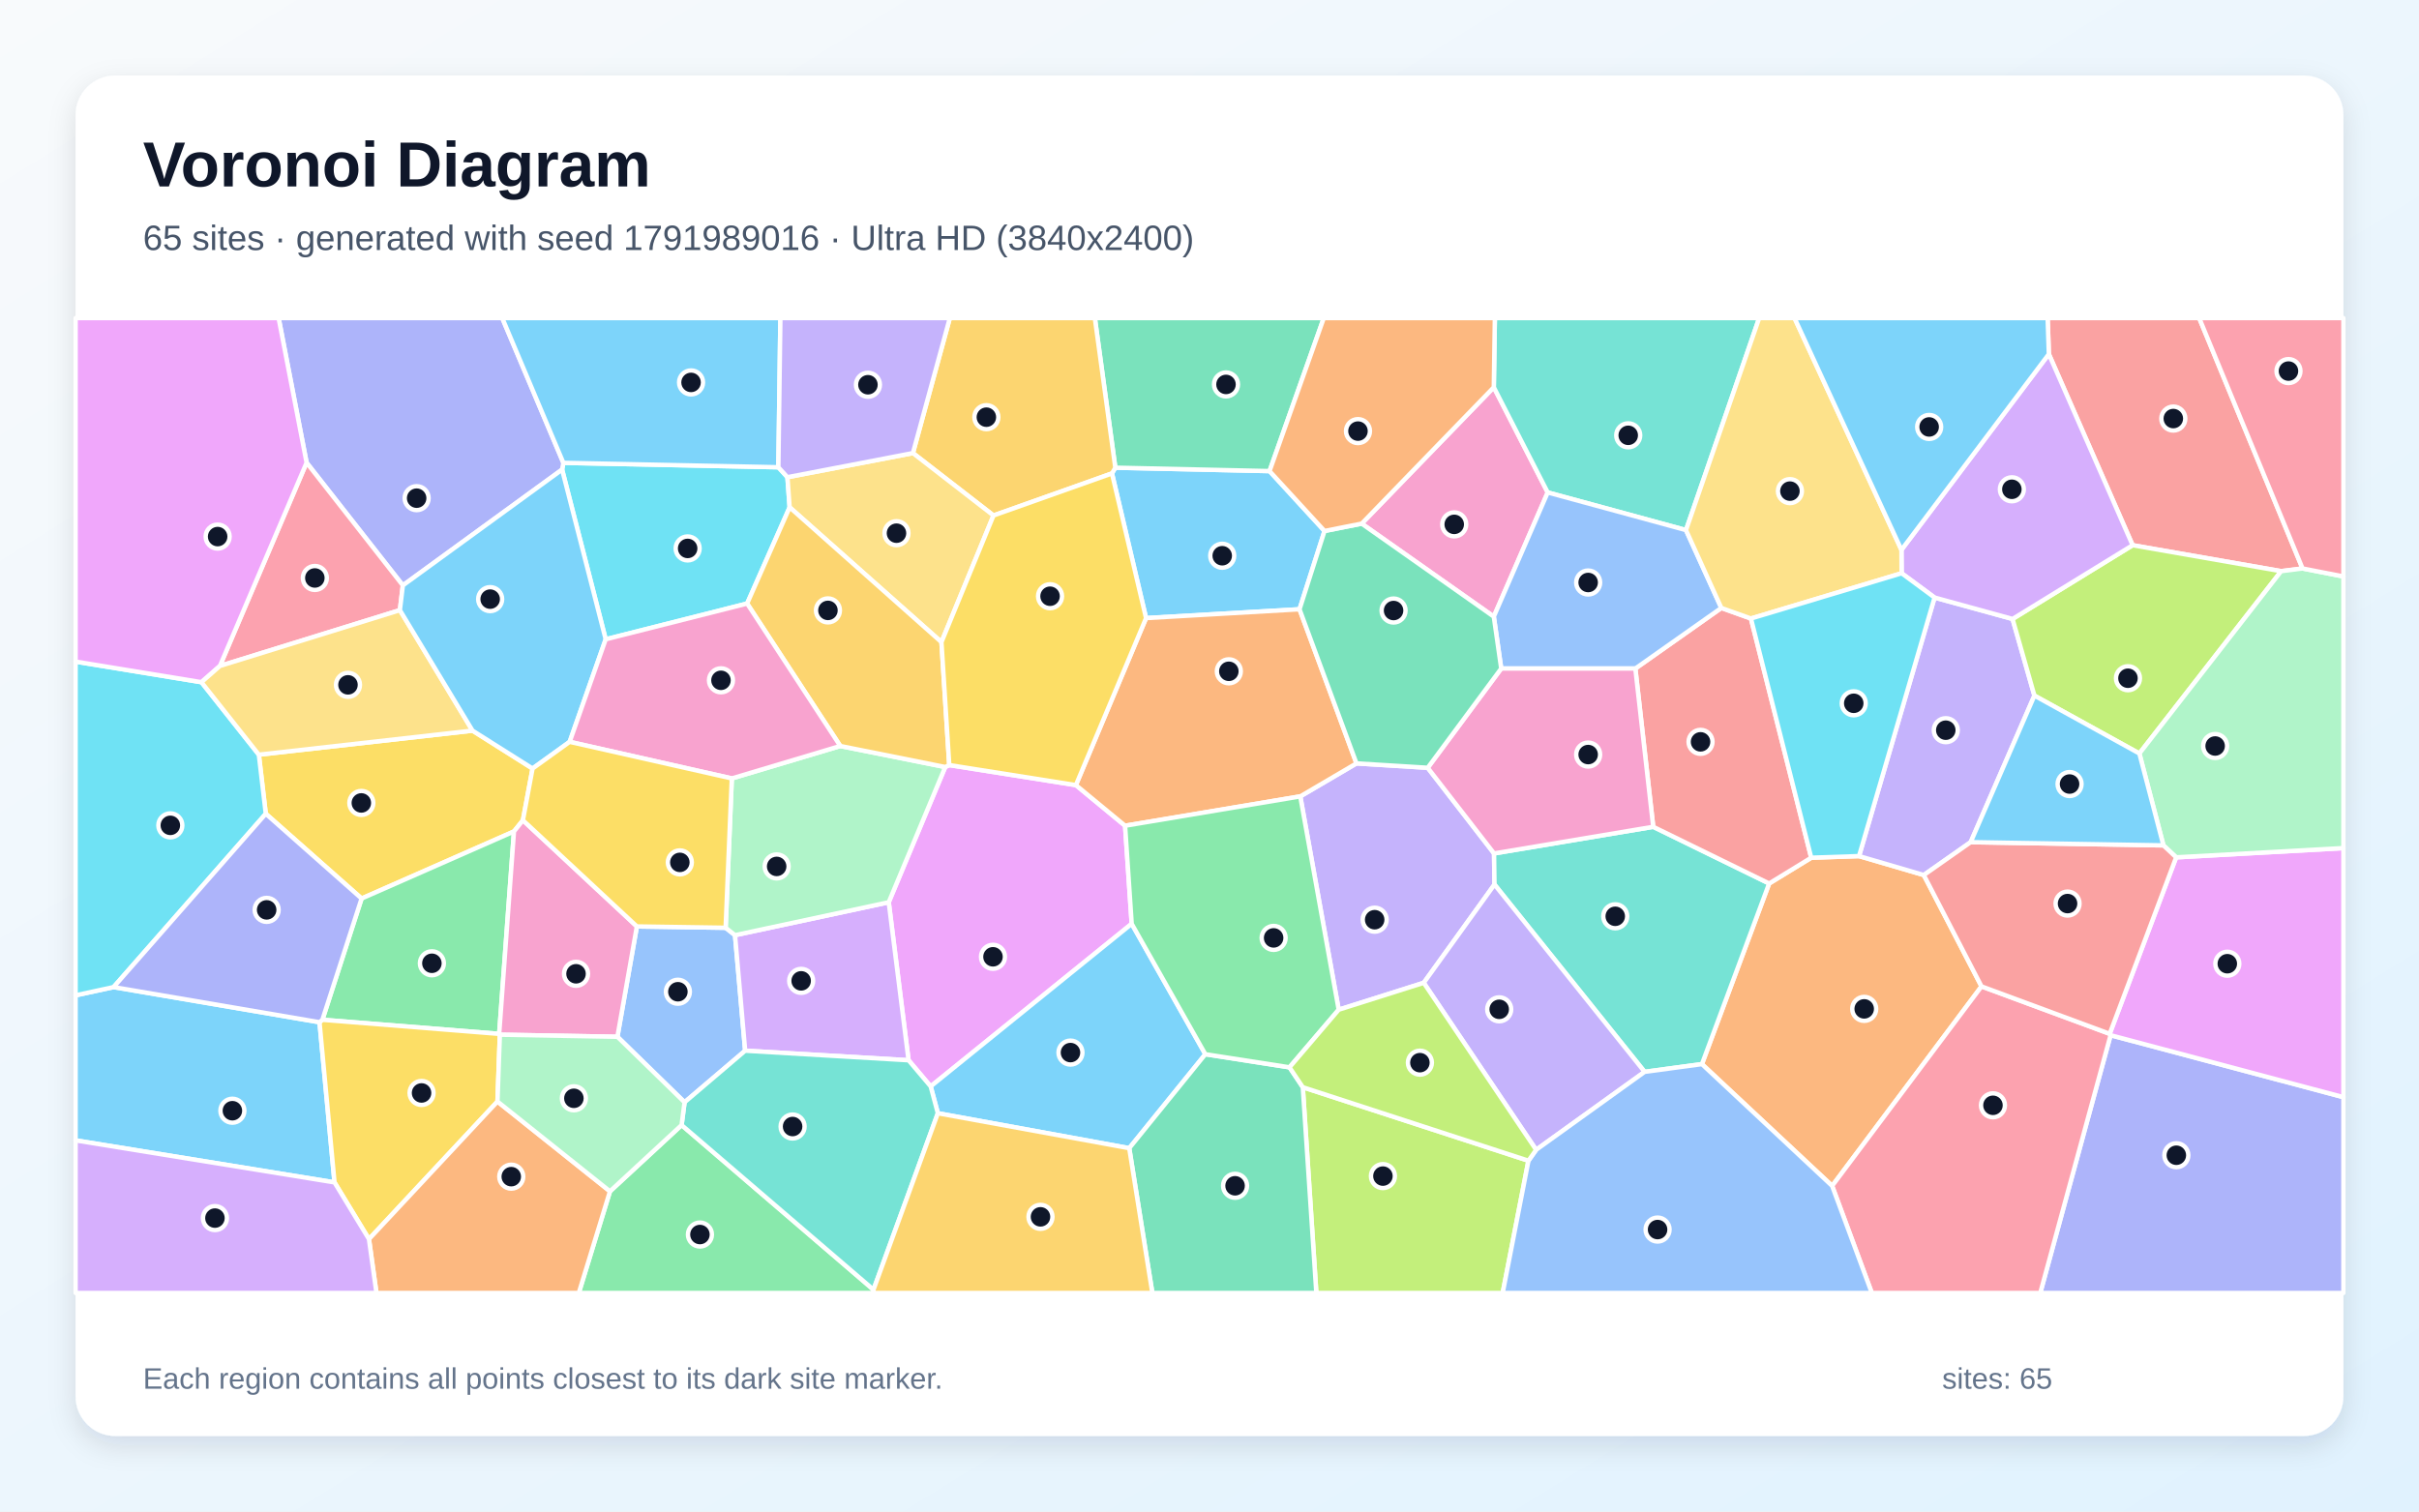
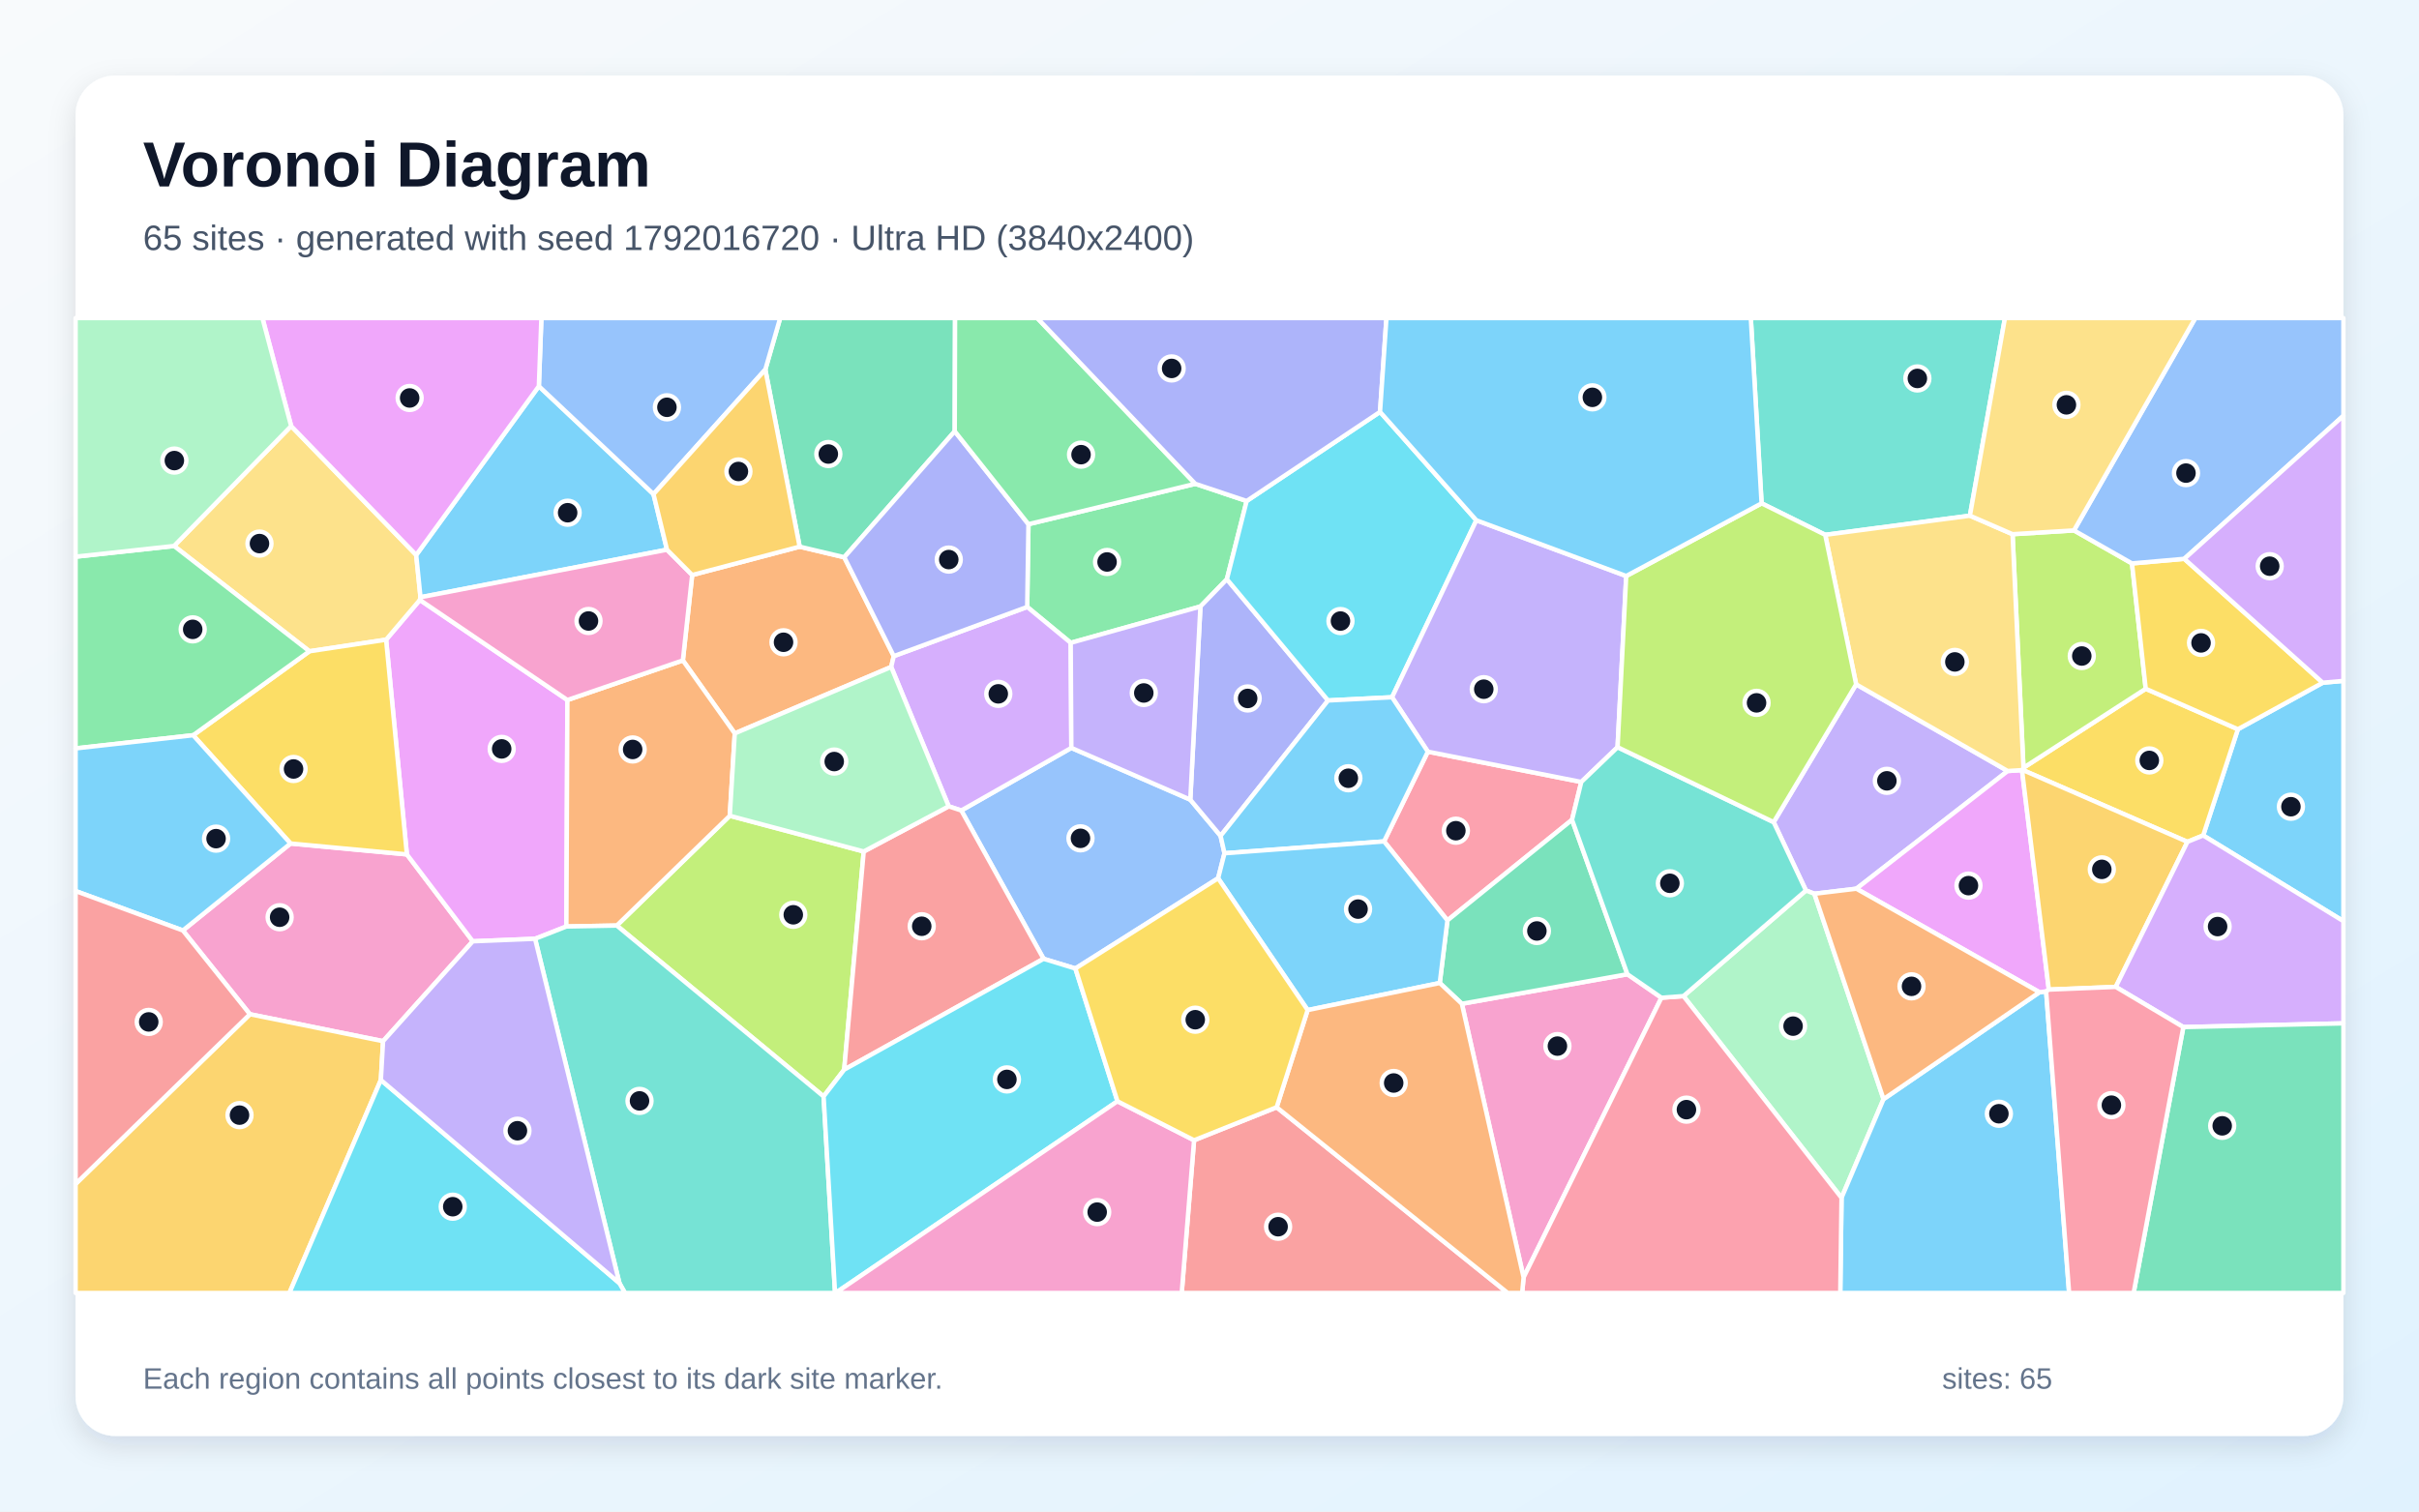
<svg xmlns="http://www.w3.org/2000/svg" width="3840" height="2400" viewBox="0 0 3840 2400" role="img" aria-labelledby="title description">
  <defs>
    <linearGradient id="background" x1="0" y1="0" x2="1" y2="1">
      <stop stop-color="#F8FAFC" />
      <stop offset="1" stop-color="#E0F2FE" />
    </linearGradient>
    <filter id="shadow" x="-5%" y="-5%" width="110%" height="110%">
      <feDropShadow dx="0" dy="15" stdDeviation="22" flood-color="#0F172A" flood-opacity=".12" />
    </filter>
  </defs>
  <rect width="3840" height="2400" fill="url(#background)" />
  <rect x="120" y="120" width="3600" height="2160" rx="63" fill="#FFFFFF" filter="url(#shadow)" />
  <g font-family="Arial, sans-serif">
    <text x="227" y="296" font-size="101" font-weight="700" fill="#0F172A">Voronoi Diagram</text>
-     <text x="227" y="397" font-size="56" fill="#475569">65 sites · generated with seed 1791989016 · Ultra HD (3840x2400)</text>
+     <text x="227" y="397" font-size="56" fill="#475569">65 sites · generated with seed 1792016720 · Ultra HD (3840x2400)</text>
  </g>
  <g stroke="#FFFFFF" stroke-width="7" stroke-linejoin="round">
-     <polygon points="2102.6,843.1 2062.9,967.4 1819.3,981.4 1765.2,751.7 1770.5,742.6 2015.3,748.0" fill="#38BDF8" fill-opacity="0.65" />
-     <polygon points="2260.1,1560.5 2125.1,1603.2 2064.1,1264.5 2153.3,1212.1 2266.4,1219.1 2371.7,1355.1 2372.4,1404.4" fill="#A78BFA" fill-opacity="0.65" />
-     <polygon points="2371.3,614.9 2456.9,781.9 2371.3,979.1 2161.6,831.4" fill="#F472B6" fill-opacity="0.65" />
-     <polygon points="2701.7,1689.6 2808.4,1402.8 2875.2,1361.9 2951.1,1359.3 3053.9,1389.4 3145.5,1566.2 2908.4,1883.0" fill="#FB923C" fill-opacity="0.65" />
-     <polygon points="421.9,1292.1 410.9,1198.3 750.1,1160.1 845.4,1220.3 830.1,1302.4 815.9,1320.2 574.0,1426.7" fill="#FACC15" fill-opacity="0.65" />
-     <polygon points="792.4,1641.6 511.8,1619.2 574.0,1426.7 815.9,1320.2" fill="#4ADE80" fill-opacity="0.65" />
-     <polygon points="2610.7,1701.9 2372.4,1404.4 2371.7,1355.1 2624.4,1312.8 2808.4,1402.8 2701.7,1689.6" fill="#2DD4BF" fill-opacity="0.65" />
-     <polygon points="1086.7,1750.2 980.1,1646.2 1011.0,1471.0 1151.9,1473.1 1166.8,1484.9 1182.9,1668.3" fill="#60A5FA" fill-opacity="0.65" />
-     <polygon points="1796.5,1466.8 1477.4,1725.0 1442.3,1683.5 1410.8,1432.6 1500.5,1217.9 1506.9,1214.8 1707.9,1246.6 1786.0,1311.1" fill="#E879F9" fill-opacity="0.65" />
-     <polygon points="2015.3,748.0 1770.5,742.6 1738.0,505.0 2101.4,505.0" fill="#34D399" fill-opacity="0.65" />
-     <polygon points="2596.0,1061.5 2732.5,965.3 2779.5,982.1 2875.2,1361.9 2808.4,1402.8 2624.4,1312.8" fill="#F87171" fill-opacity="0.65" />
-     <polygon points="3350.4,1643.7 3720.0,1742.1 3720.0,2053.0 3238.8,2053.0" fill="#818CF8" fill-opacity="0.65" />
-     <polygon points="1577.1,818.5 1449.2,719.4 1507.8,505.0 1738.0,505.0 1770.5,742.6 1765.2,751.7" fill="#FBBF24" fill-opacity="0.65" />
-     <polygon points="2068.1,1726.3 2426.3,1843.0 2385.4,2053.0 2089.6,2053.0" fill="#A3E635" fill-opacity="0.65" />
-     <polygon points="1182.9,1668.3 1166.8,1484.9 1410.8,1432.6 1442.3,1683.5" fill="#C084FC" fill-opacity="0.65" />
-     <polygon points="2908.4,1883.0 3145.5,1566.2 3349.0,1641.5 3350.4,1643.7 3238.8,2053.0 2971.4,2053.0" fill="#FB7185" fill-opacity="0.65" />
-     <polygon points="1235.6,741.9 1250.0,757.7 1253.5,805.5 1186.0,958.3 961.5,1015.1 892.3,745.6 894.3,734.9" fill="#22D3EE" fill-opacity="0.65" />
-     <polygon points="1161.7,1236.0 1333.9,1184.5 1500.5,1217.9 1410.8,1432.6 1166.8,1484.9 1151.9,1473.1" fill="#86EFAC" fill-opacity="0.65" />
-     <polygon points="1494.5,1019.6 1253.5,805.5 1250.0,757.7 1449.2,719.4 1577.1,818.5" fill="#FCD34D" fill-opacity="0.65" />
-     <polygon points="120.0,1810.7 120.0,1580.4 180.3,1567.3 507.2,1623.1 531.0,1877.4" fill="#38BDF8" fill-opacity="0.65" />
-     <polygon points="1488.8,1767.6 1477.4,1725.0 1796.5,1466.8 1913.4,1673.9 1792.6,1823.1" fill="#38BDF8" fill-opacity="0.65" />
-     <polygon points="3071.0,948.8 3194.8,982.8 3229.5,1104.5 3128.3,1337.2 3053.9,1389.4 2951.1,1359.3" fill="#A78BFA" fill-opacity="0.65" />
-     <polygon points="793.5,1642.9 792.4,1641.6 815.9,1320.2 830.1,1302.4 1011.0,1471.0 980.1,1646.2" fill="#F472B6" fill-opacity="0.65" />
-     <polygon points="1786.0,1311.1 1707.9,1246.6 1819.3,981.4 2062.9,967.4 2153.3,1212.1 2064.1,1264.5" fill="#FB923C" fill-opacity="0.65" />
-     <polygon points="789.7,1749.0 585.7,1967.5 531.0,1877.4 507.2,1623.1 511.8,1619.2 792.4,1641.6 793.5,1642.9" fill="#FACC15" fill-opacity="0.65" />
-     <polygon points="968.3,1891.6 1082.0,1786.4 1386.6,2047.8 1386.9,2053.0 918.8,2053.0" fill="#4ADE80" fill-opacity="0.65" />
-     <polygon points="2676.4,841.7 2456.9,781.9 2371.3,614.9 2373.0,505.0 2792.6,505.0" fill="#2DD4BF" fill-opacity="0.65" />
-     <polygon points="2676.4,841.7 2732.5,965.3 2596.0,1061.5 2383.1,1061.5 2371.3,979.1 2456.9,781.9" fill="#60A5FA" fill-opacity="0.65" />
-     <polygon points="3350.4,1643.7 3349.0,1641.5 3454.5,1361.3 3720.0,1346.6 3720.0,1742.1" fill="#E879F9" fill-opacity="0.65" />
-     <polygon points="1792.6,1823.1 1913.4,1673.9 2047.0,1694.7 2068.1,1726.3 2089.6,2053.0 1829.3,2053.0" fill="#34D399" fill-opacity="0.65" />
-     <polygon points="3655.1,902.6 3621.2,906.9 3385.4,865.7 3252.4,562.2 3250.5,505.0 3491.1,505.0" fill="#F87171" fill-opacity="0.65" />
-     <polygon points="894.3,734.9 892.3,745.6 639.5,929.5 486.7,734.6 442.3,505.0 797.3,505.0" fill="#818CF8" fill-opacity="0.65" />
-     <polygon points="1494.5,1019.6 1506.9,1214.8 1500.5,1217.9 1333.9,1184.5 1186.0,958.3 1253.5,805.5" fill="#FBBF24" fill-opacity="0.65" />
-     <polygon points="3396.1,1196.4 3229.5,1104.5 3194.8,982.8 3385.4,865.7 3621.2,906.9" fill="#A3E635" fill-opacity="0.65" />
-     <polygon points="3252.4,562.2 3385.4,865.7 3194.8,982.8 3071.0,948.8 3018.7,910.2 3018.4,873.1" fill="#C084FC" fill-opacity="0.65" />
-     <polygon points="634.8,968.8 349.1,1057.4 486.7,734.6 639.5,929.5" fill="#FB7185" fill-opacity="0.65" />
-     <polygon points="180.3,1567.3 120.0,1580.4 120.0,1050.5 319.8,1083.2 410.9,1198.3 421.9,1292.1" fill="#22D3EE" fill-opacity="0.65" />
-     <polygon points="3454.5,1361.3 3434.3,1342.3 3396.1,1196.4 3621.2,906.9 3655.1,902.6 3720.0,915.3 3720.0,1346.6" fill="#86EFAC" fill-opacity="0.65" />
-     <polygon points="3018.4,873.1 3018.7,910.2 2779.5,982.1 2732.5,965.3 2676.4,841.7 2792.6,505.0 2848.7,505.0" fill="#FCD34D" fill-opacity="0.65" />
-     <polygon points="1235.6,741.9 894.3,734.9 797.3,505.0 1238.8,505.0" fill="#38BDF8" fill-opacity="0.65" />
-     <polygon points="3252.4,562.2 3018.4,873.1 2848.7,505.0 3250.5,505.0" fill="#38BDF8" fill-opacity="0.65" />
-     <polygon points="2438.5,1825.7 2260.1,1560.5 2372.4,1404.4 2610.7,1701.9" fill="#A78BFA" fill-opacity="0.65" />
-     <polygon points="2383.1,1061.5 2596.0,1061.5 2624.4,1312.8 2371.7,1355.1 2266.4,1219.1" fill="#F472B6" fill-opacity="0.65" />
-     <polygon points="585.7,1967.5 789.7,1749.0 968.3,1891.6 918.8,2053.0 597.6,2053.0" fill="#FB923C" fill-opacity="0.65" />
-     <polygon points="1707.9,1246.6 1506.9,1214.8 1494.5,1019.6 1577.1,818.5 1765.2,751.7 1819.3,981.4" fill="#FACC15" fill-opacity="0.65" />
-     <polygon points="2047.0,1694.7 1913.4,1673.9 1796.5,1466.8 1786.0,1311.1 2064.1,1264.5 2125.1,1603.2" fill="#4ADE80" fill-opacity="0.65" />
-     <polygon points="1386.6,2047.8 1082.0,1786.4 1086.7,1750.2 1182.9,1668.3 1442.3,1683.5 1477.4,1725.0 1488.8,1767.6" fill="#2DD4BF" fill-opacity="0.65" />
-     <polygon points="2426.3,1843.0 2438.5,1825.7 2610.7,1701.9 2701.7,1689.6 2908.4,1883.0 2971.4,2053.0 2385.4,2053.0" fill="#60A5FA" fill-opacity="0.65" />
-     <polygon points="486.7,734.6 349.1,1057.4 319.8,1083.2 120.0,1050.5 120.0,505.0 442.3,505.0" fill="#E879F9" fill-opacity="0.65" />
-     <polygon points="2161.6,831.4 2371.3,979.1 2383.1,1061.5 2266.4,1219.1 2153.3,1212.1 2062.9,967.4 2102.6,843.1" fill="#34D399" fill-opacity="0.65" />
-     <polygon points="3434.3,1342.3 3454.5,1361.3 3349.0,1641.5 3145.5,1566.2 3053.9,1389.4 3128.3,1337.2" fill="#F87171" fill-opacity="0.65" />
-     <polygon points="507.2,1623.1 180.3,1567.3 421.9,1292.1 574.0,1426.7 511.8,1619.2" fill="#818CF8" fill-opacity="0.65" />
-     <polygon points="1386.6,2047.8 1488.8,1767.6 1792.6,1823.1 1829.3,2053.0 1386.9,2053.0" fill="#FBBF24" fill-opacity="0.65" />
-     <polygon points="2438.5,1825.7 2426.3,1843.0 2068.1,1726.3 2047.0,1694.7 2125.1,1603.2 2260.1,1560.5" fill="#A3E635" fill-opacity="0.65" />
-     <polygon points="120.0,1810.7 531.0,1877.4 585.7,1967.5 597.6,2053.0 120.0,2053.0" fill="#C084FC" fill-opacity="0.65" />
-     <polygon points="3655.1,902.6 3491.1,505.0 3720.0,505.0 3720.0,915.3" fill="#FB7185" fill-opacity="0.65" />
-     <polygon points="3018.7,910.2 3071.0,948.8 2951.1,1359.3 2875.2,1361.9 2779.5,982.1" fill="#22D3EE" fill-opacity="0.65" />
-     <polygon points="789.7,1749.0 793.5,1642.9 980.1,1646.2 1086.7,1750.2 1082.0,1786.4 968.3,1891.6" fill="#86EFAC" fill-opacity="0.65" />
-     <polygon points="319.8,1083.2 349.1,1057.4 634.8,968.8 750.1,1160.1 410.9,1198.3" fill="#FCD34D" fill-opacity="0.65" />
-     <polygon points="3396.1,1196.4 3434.3,1342.3 3128.3,1337.2 3229.5,1104.5" fill="#38BDF8" fill-opacity="0.65" />
-     <polygon points="634.8,968.8 639.5,929.5 892.3,745.6 961.5,1015.1 904.3,1177.9 845.4,1220.3 750.1,1160.1" fill="#38BDF8" fill-opacity="0.65" />
-     <polygon points="1449.2,719.4 1250.0,757.7 1235.6,741.9 1238.8,505.0 1507.8,505.0" fill="#A78BFA" fill-opacity="0.65" />
-     <polygon points="1333.9,1184.5 1161.7,1236.0 904.3,1177.9 961.5,1015.1 1186.0,958.3" fill="#F472B6" fill-opacity="0.65" />
-     <polygon points="2371.3,614.9 2161.6,831.4 2102.6,843.1 2015.3,748.0 2101.4,505.0 2373.0,505.0" fill="#FB923C" fill-opacity="0.65" />
-     <polygon points="904.3,1177.9 1161.7,1236.0 1151.9,1473.1 1011.0,1471.0 830.1,1302.4 845.4,1220.3" fill="#FACC15" fill-opacity="0.65" />
+     <polygon points="3497.4,1326.5 3552.5,1157.9 3687.2,1084.0 3720.0,1081.1 3720.0,1462.6" fill="#38BDF8" fill-opacity="0.65" />
+     <polygon points="2946.5,1086.6 3187.1,1224.2 2946.9,1411.1 2880.2,1419.1 2866.8,1413.9 2815.6,1305.4" fill="#A78BFA" fill-opacity="0.65" />
+     <polygon points="608.1,1653.2 396.7,1610.4 290.3,1477.4 461.2,1339.3 645.9,1356.6 750.5,1494.6" fill="#F472B6" fill-opacity="0.65" />
+     <polygon points="1418.8,1041.8 1414.7,1059.0 1166.4,1164.5 1084.0,1048.6 1098.8,913.0 1269.4,868.0 1340.2,884.8" fill="#FB923C" fill-opacity="0.65" />
+     <polygon points="3472.4,1336.7 3210.4,1222.4 3212.1,1219.1 3406.2,1093.6 3552.5,1157.9 3497.4,1326.5" fill="#FACC15" fill-opacity="0.65" />
+     <polygon points="1897.4,768.2 1979.0,795.5 1947.6,919.7 1905.6,963.0 1699.7,1020.7 1630.6,963.7 1632.6,832.3" fill="#4ADE80" fill-opacity="0.65" />
+     <polygon points="3127.1,818.8 2897.4,849.2 2796.4,799.2 2779.3,505.0 3182.7,505.0" fill="#2DD4BF" fill-opacity="0.65" />
+     <polygon points="1933.7,1394.5 1707.1,1537.8 1656.6,1522.4 1526.0,1286.9 1700.7,1187.5 1889.5,1269.7 1937.6,1327.2 1943.8,1354.8" fill="#60A5FA" fill-opacity="0.65" />
+     <polygon points="900.7,1111.5 899.1,1471.1 849.4,1490.6 750.5,1494.6 645.9,1356.6 612.9,1015.7 666.5,952.6" fill="#E879F9" fill-opacity="0.65" />
+     <polygon points="1515.6,684.8 1340.2,884.8 1269.4,868.0 1214.9,586.8 1238.5,505.0 1516.1,505.0" fill="#34D399" fill-opacity="0.65" />
+     <polygon points="1895.5,1810.5 2026.6,1758.1 2393.4,2053.0 1875.9,2053.0" fill="#F87171" fill-opacity="0.65" />
+     <polygon points="2108.2,1112.2 1937.6,1327.2 1889.5,1269.7 1905.6,963.0 1947.6,919.7" fill="#818CF8" fill-opacity="0.65" />
+     <polygon points="120.0,1879.9 396.7,1610.4 608.1,1653.2 604.6,1714.8 459.4,2053.0 120.0,2053.0" fill="#FBBF24" fill-opacity="0.65" />
+     <polygon points="1371.1,1352.0 1340.1,1698.4 1307.4,1740.9 979.1,1469.6 1158.5,1295.3" fill="#A3E635" fill-opacity="0.65" />
+     <polygon points="1700.7,1187.5 1526.0,1286.9 1506.0,1280.3 1414.7,1059.0 1418.8,1041.8 1630.6,963.7 1699.7,1020.7" fill="#C084FC" fill-opacity="0.65" />
+     <polygon points="2495.5,1301.7 2297.7,1461.4 2197.1,1336.0 2266.6,1193.5 2510.2,1241.6" fill="#FB7185" fill-opacity="0.65" />
+     <polygon points="2343.6,826.1 2209.8,1107.1 2108.2,1112.2 1947.6,919.7 1979.0,795.5 2190.7,654.0" fill="#22D3EE" fill-opacity="0.65" />
+     <polygon points="2672.4,1581.6 2866.8,1413.9 2880.2,1419.1 2990.0,1745.2 2923.3,1901.9" fill="#86EFAC" fill-opacity="0.65" />
+     <polygon points="462.2,676.5 660.7,881.2 667.5,948.3 666.5,952.6 612.9,1015.7 491.2,1034.1 276.3,866.9" fill="#FCD34D" fill-opacity="0.65" />
+     <polygon points="855.4,613.2 1037.4,784.6 1058.8,872.8 667.5,948.3 660.7,881.2" fill="#38BDF8" fill-opacity="0.65" />
+     <polygon points="2923.3,1901.9 2990.0,1745.2 3237.5,1575.5 3248.1,1574.1 3284.6,2053.0 2921.3,2053.0" fill="#38BDF8" fill-opacity="0.65" />
+     <polygon points="2581.5,914.6 2567.8,1186.4 2510.2,1241.6 2266.6,1193.5 2209.8,1107.1 2343.6,826.1" fill="#A78BFA" fill-opacity="0.65" />
+     <polygon points="2637.4,1584.2 2418.6,2028.3 2320.6,1593.8 2583.4,1546.9" fill="#F472B6" fill-opacity="0.65" />
+     <polygon points="1158.5,1295.3 979.1,1469.6 899.1,1471.1 900.7,1111.5 1084.0,1048.6 1166.4,1164.5" fill="#FB923C" fill-opacity="0.65" />
+     <polygon points="306.6,1167.4 491.2,1034.1 612.9,1015.7 645.9,1356.6 461.2,1339.3" fill="#FACC15" fill-opacity="0.65" />
+     <polygon points="276.3,866.9 491.2,1034.1 306.6,1167.4 120.0,1188.3 120.0,883.9" fill="#4ADE80" fill-opacity="0.65" />
+     <polygon points="983.3,2037.4 849.4,1490.6 899.1,1471.1 979.1,1469.6 1307.4,1740.9 1325.6,2053.0 992.1,2053.0" fill="#2DD4BF" fill-opacity="0.65" />
+     <polygon points="1214.9,586.8 1037.4,784.6 855.4,613.2 859.4,505.0 1238.5,505.0" fill="#60A5FA" fill-opacity="0.65" />
+     <polygon points="3209.8,1222.8 3252.4,1571.3 3248.1,1574.1 3237.5,1575.5 2946.9,1411.1 3187.1,1224.2" fill="#E879F9" fill-opacity="0.65" />
+     <polygon points="2583.4,1546.9 2320.6,1593.8 2285.5,1560.8 2297.7,1461.4 2495.5,1301.7" fill="#34D399" fill-opacity="0.65" />
+     <polygon points="1340.1,1698.4 1371.1,1352.0 1506.0,1280.3 1526.0,1286.9 1656.6,1522.4" fill="#F87171" fill-opacity="0.65" />
+     <polygon points="1515.6,684.8 1632.6,832.3 1630.6,963.7 1418.8,1041.8 1340.2,884.8" fill="#818CF8" fill-opacity="0.65" />
+     <polygon points="3358.6,1567.0 3252.4,1571.3 3209.8,1222.8 3210.4,1222.4 3472.4,1336.7" fill="#FBBF24" fill-opacity="0.65" />
+     <polygon points="3292.3,842.2 3384.4,894.6 3406.2,1093.6 3212.1,1219.1 3194.8,848.2" fill="#A3E635" fill-opacity="0.65" />
+     <polygon points="3465.9,1630.8 3358.6,1567.0 3472.4,1336.7 3497.4,1326.5 3720.0,1462.6 3720.0,1624.9" fill="#C084FC" fill-opacity="0.65" />
+     <polygon points="2418.6,2028.3 2637.4,1584.2 2672.4,1581.6 2923.3,1901.9 2921.3,2053.0 2416.3,2053.0" fill="#FB7185" fill-opacity="0.65" />
+     <polygon points="604.6,1714.8 983.3,2037.4 992.1,2053.0 459.4,2053.0" fill="#22D3EE" fill-opacity="0.65" />
+     <polygon points="1371.1,1352.0 1158.5,1295.3 1166.4,1164.5 1414.7,1059.0 1506.0,1280.3" fill="#86EFAC" fill-opacity="0.65" />
+     <polygon points="2897.4,849.2 3127.1,818.8 3194.8,848.2 3212.1,1219.1 3210.4,1222.4 3209.8,1222.8 3187.1,1224.2 2946.5,1086.6" fill="#FCD34D" fill-opacity="0.65" />
+     <polygon points="306.6,1167.4 461.2,1339.3 290.3,1477.4 120.0,1414.8 120.0,1188.3" fill="#38BDF8" fill-opacity="0.65" />
+     <polygon points="2209.8,1107.1 2266.6,1193.5 2197.1,1336.0 1943.8,1354.8 1937.6,1327.2 2108.2,1112.2" fill="#38BDF8" fill-opacity="0.65" />
+     <polygon points="604.6,1714.8 608.1,1653.2 750.5,1494.6 849.4,1490.6 983.3,2037.4" fill="#A78BFA" fill-opacity="0.65" />
+     <polygon points="1058.8,872.8 1098.8,913.0 1084.0,1048.6 900.7,1111.5 666.5,952.6 667.5,948.3" fill="#F472B6" fill-opacity="0.65" />
+     <polygon points="3237.5,1575.5 2990.0,1745.2 2880.2,1419.1 2946.9,1411.1" fill="#FB923C" fill-opacity="0.65" />
+     <polygon points="3406.2,1093.6 3384.4,894.6 3467.4,887.3 3687.2,1084.0 3552.5,1157.9" fill="#FACC15" fill-opacity="0.65" />
+     <polygon points="1897.4,768.2 1632.6,832.3 1515.6,684.8 1516.1,505.0 1646.6,505.0" fill="#4ADE80" fill-opacity="0.65" />
+     <polygon points="2672.4,1581.6 2637.4,1584.2 2583.4,1546.9 2495.5,1301.7 2510.2,1241.6 2567.8,1186.4 2815.6,1305.4 2866.8,1413.9" fill="#2DD4BF" fill-opacity="0.65" />
+     <polygon points="3467.4,887.3 3384.4,894.6 3292.3,842.2 3484.9,505.0 3720.0,505.0 3720.0,660.1" fill="#60A5FA" fill-opacity="0.65" />
+     <polygon points="855.4,613.2 660.7,881.2 462.2,676.5 416.6,505.0 859.4,505.0" fill="#E879F9" fill-opacity="0.65" />
+     <polygon points="3465.9,1630.8 3720.0,1624.9 3720.0,2053.0 3387.0,2053.0" fill="#34D399" fill-opacity="0.65" />
+     <polygon points="120.0,1879.9 120.0,1414.8 290.3,1477.4 396.7,1610.4" fill="#F87171" fill-opacity="0.65" />
+     <polygon points="2190.7,654.0 1979.0,795.5 1897.4,768.2 1646.6,505.0 2200.9,505.0" fill="#818CF8" fill-opacity="0.65" />
+     <polygon points="1214.9,586.8 1269.4,868.0 1098.8,913.0 1058.8,872.8 1037.4,784.6" fill="#FBBF24" fill-opacity="0.65" />
+     <polygon points="2567.8,1186.4 2581.5,914.6 2796.4,799.2 2897.4,849.2 2946.5,1086.6 2815.6,1305.4" fill="#A3E635" fill-opacity="0.65" />
+     <polygon points="3687.2,1084.0 3467.4,887.3 3720.0,660.1 3720.0,1081.1" fill="#C084FC" fill-opacity="0.65" />
+     <polygon points="3248.1,1574.1 3252.4,1571.3 3358.6,1567.0 3465.9,1630.8 3387.0,2053.0 3284.6,2053.0" fill="#FB7185" fill-opacity="0.65" />
+     <polygon points="1307.4,1740.9 1340.1,1698.4 1656.6,1522.4 1707.1,1537.8 1773.9,1748.6 1326.3,2053.0 1325.6,2053.0" fill="#22D3EE" fill-opacity="0.65" />
+     <polygon points="462.2,676.5 276.3,866.9 120.0,883.9 120.0,505.0 416.6,505.0" fill="#86EFAC" fill-opacity="0.65" />
+     <polygon points="3292.3,842.2 3194.8,848.2 3127.1,818.8 3182.7,505.0 3484.9,505.0" fill="#FCD34D" fill-opacity="0.65" />
+     <polygon points="2197.1,1336.0 2297.7,1461.4 2285.5,1560.8 2075.8,1603.8 1933.7,1394.5 1943.8,1354.8" fill="#38BDF8" fill-opacity="0.65" />
+     <polygon points="2581.5,914.6 2343.6,826.1 2190.7,654.0 2200.9,505.0 2779.3,505.0 2796.4,799.2" fill="#38BDF8" fill-opacity="0.65" />
+     <polygon points="1889.5,1269.7 1700.7,1187.5 1699.7,1020.7 1905.6,963.0" fill="#A78BFA" fill-opacity="0.65" />
+     <polygon points="1773.9,1748.6 1895.5,1810.5 1875.9,2053.0 1326.3,2053.0" fill="#F472B6" fill-opacity="0.65" />
+     <polygon points="2026.6,1758.1 2075.8,1603.8 2285.5,1560.8 2320.6,1593.8 2418.6,2028.3 2416.3,2053.0 2393.4,2053.0" fill="#FB923C" fill-opacity="0.65" />
+     <polygon points="1773.9,1748.6 1707.1,1537.8 1933.7,1394.5 2075.8,1603.8 2026.6,1758.1 1895.5,1810.5" fill="#FACC15" fill-opacity="0.65" />
  </g>
  <g>
-     <circle cx="1940.2" cy="882.4" r="19" fill="#0F172A" stroke="#FFFFFF" stroke-width="7" />
-     <circle cx="2182.2" cy="1460.3" r="19" fill="#0F172A" stroke="#FFFFFF" stroke-width="7" />
-     <circle cx="2308.5" cy="832.6" r="19" fill="#0F172A" stroke="#FFFFFF" stroke-width="7" />
-     <circle cx="2959.3" cy="1601.9" r="19" fill="#0F172A" stroke="#FFFFFF" stroke-width="7" />
-     <circle cx="573.6" cy="1274.9" r="19" fill="#0F172A" stroke="#FFFFFF" stroke-width="7" />
-     <circle cx="685.6" cy="1529.5" r="19" fill="#0F172A" stroke="#FFFFFF" stroke-width="7" />
-     <circle cx="2564.1" cy="1454.9" r="19" fill="#0F172A" stroke="#FFFFFF" stroke-width="7" />
-     <circle cx="1076.1" cy="1574.7" r="19" fill="#0F172A" stroke="#FFFFFF" stroke-width="7" />
-     <circle cx="1576.3" cy="1519.2" r="19" fill="#0F172A" stroke="#FFFFFF" stroke-width="7" />
-     <circle cx="1946.2" cy="610.4" r="19" fill="#0F172A" stroke="#FFFFFF" stroke-width="7" />
-     <circle cx="2699.5" cy="1177.9" r="19" fill="#0F172A" stroke="#FFFFFF" stroke-width="7" />
-     <circle cx="3454.8" cy="1834.3" r="19" fill="#0F172A" stroke="#FFFFFF" stroke-width="7" />
-     <circle cx="1565.8" cy="662.4" r="19" fill="#0F172A" stroke="#FFFFFF" stroke-width="7" />
-     <circle cx="2195.3" cy="1867.4" r="19" fill="#0F172A" stroke="#FFFFFF" stroke-width="7" />
-     <circle cx="1271.8" cy="1557.4" r="19" fill="#0F172A" stroke="#FFFFFF" stroke-width="7" />
-     <circle cx="3163.7" cy="1755.0" r="19" fill="#0F172A" stroke="#FFFFFF" stroke-width="7" />
-     <circle cx="1091.6" cy="870.8" r="19" fill="#0F172A" stroke="#FFFFFF" stroke-width="7" />
-     <circle cx="1232.9" cy="1375.7" r="19" fill="#0F172A" stroke="#FFFFFF" stroke-width="7" />
-     <circle cx="1423.1" cy="846.6" r="19" fill="#0F172A" stroke="#FFFFFF" stroke-width="7" />
-     <circle cx="368.9" cy="1763.6" r="19" fill="#0F172A" stroke="#FFFFFF" stroke-width="7" />
-     <circle cx="1699.3" cy="1671.3" r="19" fill="#0F172A" stroke="#FFFFFF" stroke-width="7" />
-     <circle cx="3088.8" cy="1159.4" r="19" fill="#0F172A" stroke="#FFFFFF" stroke-width="7" />
-     <circle cx="914.4" cy="1546.2" r="19" fill="#0F172A" stroke="#FFFFFF" stroke-width="7" />
-     <circle cx="1950.7" cy="1065.9" r="19" fill="#0F172A" stroke="#FFFFFF" stroke-width="7" />
-     <circle cx="669.2" cy="1735.4" r="19" fill="#0F172A" stroke="#FFFFFF" stroke-width="7" />
-     <circle cx="1111.1" cy="1960.2" r="19" fill="#0F172A" stroke="#FFFFFF" stroke-width="7" />
-     <circle cx="2584.7" cy="691.2" r="19" fill="#0F172A" stroke="#FFFFFF" stroke-width="7" />
-     <circle cx="2521.1" cy="924.9" r="19" fill="#0F172A" stroke="#FFFFFF" stroke-width="7" />
-     <circle cx="3535.7" cy="1530.2" r="19" fill="#0F172A" stroke="#FFFFFF" stroke-width="7" />
-     <circle cx="1960.6" cy="1882.8" r="19" fill="#0F172A" stroke="#FFFFFF" stroke-width="7" />
-     <circle cx="3450.0" cy="664.6" r="19" fill="#0F172A" stroke="#FFFFFF" stroke-width="7" />
-     <circle cx="661.4" cy="791.0" r="19" fill="#0F172A" stroke="#FFFFFF" stroke-width="7" />
-     <circle cx="1314.3" cy="969.2" r="19" fill="#0F172A" stroke="#FFFFFF" stroke-width="7" />
-     <circle cx="3378.0" cy="1076.9" r="19" fill="#0F172A" stroke="#FFFFFF" stroke-width="7" />
-     <circle cx="3193.7" cy="776.9" r="19" fill="#0F172A" stroke="#FFFFFF" stroke-width="7" />
-     <circle cx="499.8" cy="917.7" r="19" fill="#0F172A" stroke="#FFFFFF" stroke-width="7" />
-     <circle cx="270.4" cy="1310.5" r="19" fill="#0F172A" stroke="#FFFFFF" stroke-width="7" />
-     <circle cx="3516.4" cy="1184.5" r="19" fill="#0F172A" stroke="#FFFFFF" stroke-width="7" />
-     <circle cx="2841.4" cy="779.8" r="19" fill="#0F172A" stroke="#FFFFFF" stroke-width="7" />
-     <circle cx="1097.0" cy="607.2" r="19" fill="#0F172A" stroke="#FFFFFF" stroke-width="7" />
-     <circle cx="3062.4" cy="677.9" r="19" fill="#0F172A" stroke="#FFFFFF" stroke-width="7" />
-     <circle cx="2379.9" cy="1602.6" r="19" fill="#0F172A" stroke="#FFFFFF" stroke-width="7" />
-     <circle cx="2521.1" cy="1198.1" r="19" fill="#0F172A" stroke="#FFFFFF" stroke-width="7" />
-     <circle cx="811.6" cy="1868.3" r="19" fill="#0F172A" stroke="#FFFFFF" stroke-width="7" />
-     <circle cx="1666.9" cy="946.7" r="19" fill="#0F172A" stroke="#FFFFFF" stroke-width="7" />
-     <circle cx="2021.8" cy="1489.2" r="19" fill="#0F172A" stroke="#FFFFFF" stroke-width="7" />
-     <circle cx="1258.2" cy="1788.7" r="19" fill="#0F172A" stroke="#FFFFFF" stroke-width="7" />
-     <circle cx="2631.3" cy="1952.3" r="19" fill="#0F172A" stroke="#FFFFFF" stroke-width="7" />
-     <circle cx="345.5" cy="852.0" r="19" fill="#0F172A" stroke="#FFFFFF" stroke-width="7" />
-     <circle cx="2212.2" cy="969.4" r="19" fill="#0F172A" stroke="#FFFFFF" stroke-width="7" />
-     <circle cx="3282.1" cy="1434.7" r="19" fill="#0F172A" stroke="#FFFFFF" stroke-width="7" />
-     <circle cx="423.3" cy="1444.7" r="19" fill="#0F172A" stroke="#FFFFFF" stroke-width="7" />
-     <circle cx="1651.7" cy="1932.1" r="19" fill="#0F172A" stroke="#FFFFFF" stroke-width="7" />
-     <circle cx="2254.0" cy="1687.3" r="19" fill="#0F172A" stroke="#FFFFFF" stroke-width="7" />
-     <circle cx="341.2" cy="1934.1" r="19" fill="#0F172A" stroke="#FFFFFF" stroke-width="7" />
-     <circle cx="3632.8" cy="589.2" r="19" fill="#0F172A" stroke="#FFFFFF" stroke-width="7" />
-     <circle cx="2942.7" cy="1116.7" r="19" fill="#0F172A" stroke="#FFFFFF" stroke-width="7" />
-     <circle cx="911.0" cy="1743.9" r="19" fill="#0F172A" stroke="#FFFFFF" stroke-width="7" />
-     <circle cx="552.4" cy="1087.4" r="19" fill="#0F172A" stroke="#FFFFFF" stroke-width="7" />
-     <circle cx="3285.3" cy="1244.9" r="19" fill="#0F172A" stroke="#FFFFFF" stroke-width="7" />
-     <circle cx="778.1" cy="951.3" r="19" fill="#0F172A" stroke="#FFFFFF" stroke-width="7" />
-     <circle cx="1377.8" cy="610.9" r="19" fill="#0F172A" stroke="#FFFFFF" stroke-width="7" />
-     <circle cx="1144.5" cy="1080.2" r="19" fill="#0F172A" stroke="#FFFFFF" stroke-width="7" />
-     <circle cx="2155.7" cy="684.5" r="19" fill="#0F172A" stroke="#FFFFFF" stroke-width="7" />
-     <circle cx="1079.2" cy="1369.3" r="19" fill="#0F172A" stroke="#FFFFFF" stroke-width="7" />
+     <circle cx="3636.7" cy="1280.9" r="19" fill="#0F172A" stroke="#FFFFFF" stroke-width="7" />
+     <circle cx="2995.3" cy="1239.8" r="19" fill="#0F172A" stroke="#FFFFFF" stroke-width="7" />
+     <circle cx="443.9" cy="1456.4" r="19" fill="#0F172A" stroke="#FFFFFF" stroke-width="7" />
+     <circle cx="1243.8" cy="1019.8" r="19" fill="#0F172A" stroke="#FFFFFF" stroke-width="7" />
+     <circle cx="3411.9" cy="1207.4" r="19" fill="#0F172A" stroke="#FFFFFF" stroke-width="7" />
+     <circle cx="1757.4" cy="892.3" r="19" fill="#0F172A" stroke="#FFFFFF" stroke-width="7" />
+     <circle cx="3043.7" cy="600.9" r="19" fill="#0F172A" stroke="#FFFFFF" stroke-width="7" />
+     <circle cx="1715.2" cy="1331.1" r="19" fill="#0F172A" stroke="#FFFFFF" stroke-width="7" />
+     <circle cx="796.4" cy="1189.1" r="19" fill="#0F172A" stroke="#FFFFFF" stroke-width="7" />
+     <circle cx="1314.9" cy="720.9" r="19" fill="#0F172A" stroke="#FFFFFF" stroke-width="7" />
+     <circle cx="2028.9" cy="1947.8" r="19" fill="#0F172A" stroke="#FFFFFF" stroke-width="7" />
+     <circle cx="1980.6" cy="1109.0" r="19" fill="#0F172A" stroke="#FFFFFF" stroke-width="7" />
+     <circle cx="380.2" cy="1770.6" r="19" fill="#0F172A" stroke="#FFFFFF" stroke-width="7" />
+     <circle cx="1259.3" cy="1452.5" r="19" fill="#0F172A" stroke="#FFFFFF" stroke-width="7" />
+     <circle cx="1584.7" cy="1101.7" r="19" fill="#0F172A" stroke="#FFFFFF" stroke-width="7" />
+     <circle cx="2311.1" cy="1319.0" r="19" fill="#0F172A" stroke="#FFFFFF" stroke-width="7" />
+     <circle cx="2127.9" cy="986.1" r="19" fill="#0F172A" stroke="#FFFFFF" stroke-width="7" />
+     <circle cx="2846.4" cy="1629.3" r="19" fill="#0F172A" stroke="#FFFFFF" stroke-width="7" />
+     <circle cx="411.9" cy="863.1" r="19" fill="#0F172A" stroke="#FFFFFF" stroke-width="7" />
+     <circle cx="901.1" cy="814.1" r="19" fill="#0F172A" stroke="#FFFFFF" stroke-width="7" />
+     <circle cx="3173.1" cy="1768.4" r="19" fill="#0F172A" stroke="#FFFFFF" stroke-width="7" />
+     <circle cx="2355.4" cy="1094.3" r="19" fill="#0F172A" stroke="#FFFFFF" stroke-width="7" />
+     <circle cx="2472.3" cy="1661.0" r="19" fill="#0F172A" stroke="#FFFFFF" stroke-width="7" />
+     <circle cx="1004.3" cy="1190.0" r="19" fill="#0F172A" stroke="#FFFFFF" stroke-width="7" />
+     <circle cx="466.0" cy="1221.0" r="19" fill="#0F172A" stroke="#FFFFFF" stroke-width="7" />
+     <circle cx="305.9" cy="999.3" r="19" fill="#0F172A" stroke="#FFFFFF" stroke-width="7" />
+     <circle cx="1015.2" cy="1748.0" r="19" fill="#0F172A" stroke="#FFFFFF" stroke-width="7" />
+     <circle cx="1058.7" cy="646.7" r="19" fill="#0F172A" stroke="#FFFFFF" stroke-width="7" />
+     <circle cx="3124.8" cy="1406.2" r="19" fill="#0F172A" stroke="#FFFFFF" stroke-width="7" />
+     <circle cx="2439.7" cy="1478.2" r="19" fill="#0F172A" stroke="#FFFFFF" stroke-width="7" />
+     <circle cx="1463.2" cy="1470.7" r="19" fill="#0F172A" stroke="#FFFFFF" stroke-width="7" />
+     <circle cx="1506.1" cy="888.5" r="19" fill="#0F172A" stroke="#FFFFFF" stroke-width="7" />
+     <circle cx="3336.5" cy="1380.4" r="19" fill="#0F172A" stroke="#FFFFFF" stroke-width="7" />
+     <circle cx="3304.7" cy="1041.6" r="19" fill="#0F172A" stroke="#FFFFFF" stroke-width="7" />
+     <circle cx="3520.3" cy="1471.2" r="19" fill="#0F172A" stroke="#FFFFFF" stroke-width="7" />
+     <circle cx="2677.1" cy="1761.9" r="19" fill="#0F172A" stroke="#FFFFFF" stroke-width="7" />
+     <circle cx="718.7" cy="1916.0" r="19" fill="#0F172A" stroke="#FFFFFF" stroke-width="7" />
+     <circle cx="1324.3" cy="1209.2" r="19" fill="#0F172A" stroke="#FFFFFF" stroke-width="7" />
+     <circle cx="3103.2" cy="1051.0" r="19" fill="#0F172A" stroke="#FFFFFF" stroke-width="7" />
+     <circle cx="343.0" cy="1331.6" r="19" fill="#0F172A" stroke="#FFFFFF" stroke-width="7" />
+     <circle cx="2140.4" cy="1235.7" r="19" fill="#0F172A" stroke="#FFFFFF" stroke-width="7" />
+     <circle cx="821.4" cy="1795.4" r="19" fill="#0F172A" stroke="#FFFFFF" stroke-width="7" />
+     <circle cx="934.2" cy="986.0" r="19" fill="#0F172A" stroke="#FFFFFF" stroke-width="7" />
+     <circle cx="3034.4" cy="1566.1" r="19" fill="#0F172A" stroke="#FFFFFF" stroke-width="7" />
+     <circle cx="3494.0" cy="1020.8" r="19" fill="#0F172A" stroke="#FFFFFF" stroke-width="7" />
+     <circle cx="1716.1" cy="721.9" r="19" fill="#0F172A" stroke="#FFFFFF" stroke-width="7" />
+     <circle cx="2650.8" cy="1402.5" r="19" fill="#0F172A" stroke="#FFFFFF" stroke-width="7" />
+     <circle cx="3470.1" cy="751.2" r="19" fill="#0F172A" stroke="#FFFFFF" stroke-width="7" />
+     <circle cx="650.3" cy="631.9" r="19" fill="#0F172A" stroke="#FFFFFF" stroke-width="7" />
+     <circle cx="3527.6" cy="1787.6" r="19" fill="#0F172A" stroke="#FFFFFF" stroke-width="7" />
+     <circle cx="236.1" cy="1622.6" r="19" fill="#0F172A" stroke="#FFFFFF" stroke-width="7" />
+     <circle cx="1859.9" cy="585.0" r="19" fill="#0F172A" stroke="#FFFFFF" stroke-width="7" />
+     <circle cx="1172.2" cy="748.6" r="19" fill="#0F172A" stroke="#FFFFFF" stroke-width="7" />
+     <circle cx="2788.4" cy="1116.0" r="19" fill="#0F172A" stroke="#FFFFFF" stroke-width="7" />
+     <circle cx="3603.0" cy="899.0" r="19" fill="#0F172A" stroke="#FFFFFF" stroke-width="7" />
+     <circle cx="3351.7" cy="1754.8" r="19" fill="#0F172A" stroke="#FFFFFF" stroke-width="7" />
+     <circle cx="1598.4" cy="1713.9" r="19" fill="#0F172A" stroke="#FFFFFF" stroke-width="7" />
+     <circle cx="276.8" cy="731.3" r="19" fill="#0F172A" stroke="#FFFFFF" stroke-width="7" />
+     <circle cx="3280.3" cy="642.8" r="19" fill="#0F172A" stroke="#FFFFFF" stroke-width="7" />
+     <circle cx="2155.8" cy="1443.5" r="19" fill="#0F172A" stroke="#FFFFFF" stroke-width="7" />
+     <circle cx="2527.8" cy="630.9" r="19" fill="#0F172A" stroke="#FFFFFF" stroke-width="7" />
+     <circle cx="1815.7" cy="1100.3" r="19" fill="#0F172A" stroke="#FFFFFF" stroke-width="7" />
+     <circle cx="1741.7" cy="1924.6" r="19" fill="#0F172A" stroke="#FFFFFF" stroke-width="7" />
+     <circle cx="2212.4" cy="1719.6" r="19" fill="#0F172A" stroke="#FFFFFF" stroke-width="7" />
+     <circle cx="1897.4" cy="1619.1" r="19" fill="#0F172A" stroke="#FFFFFF" stroke-width="7" />
  </g>
  <g font-family="Arial, sans-serif" font-size="47" fill="#64748B">
    <text x="227" y="2205">Each region contains all points closest to its dark site marker.</text>
    <text x="3083" y="2205">sites: 65</text>
  </g>
</svg>
